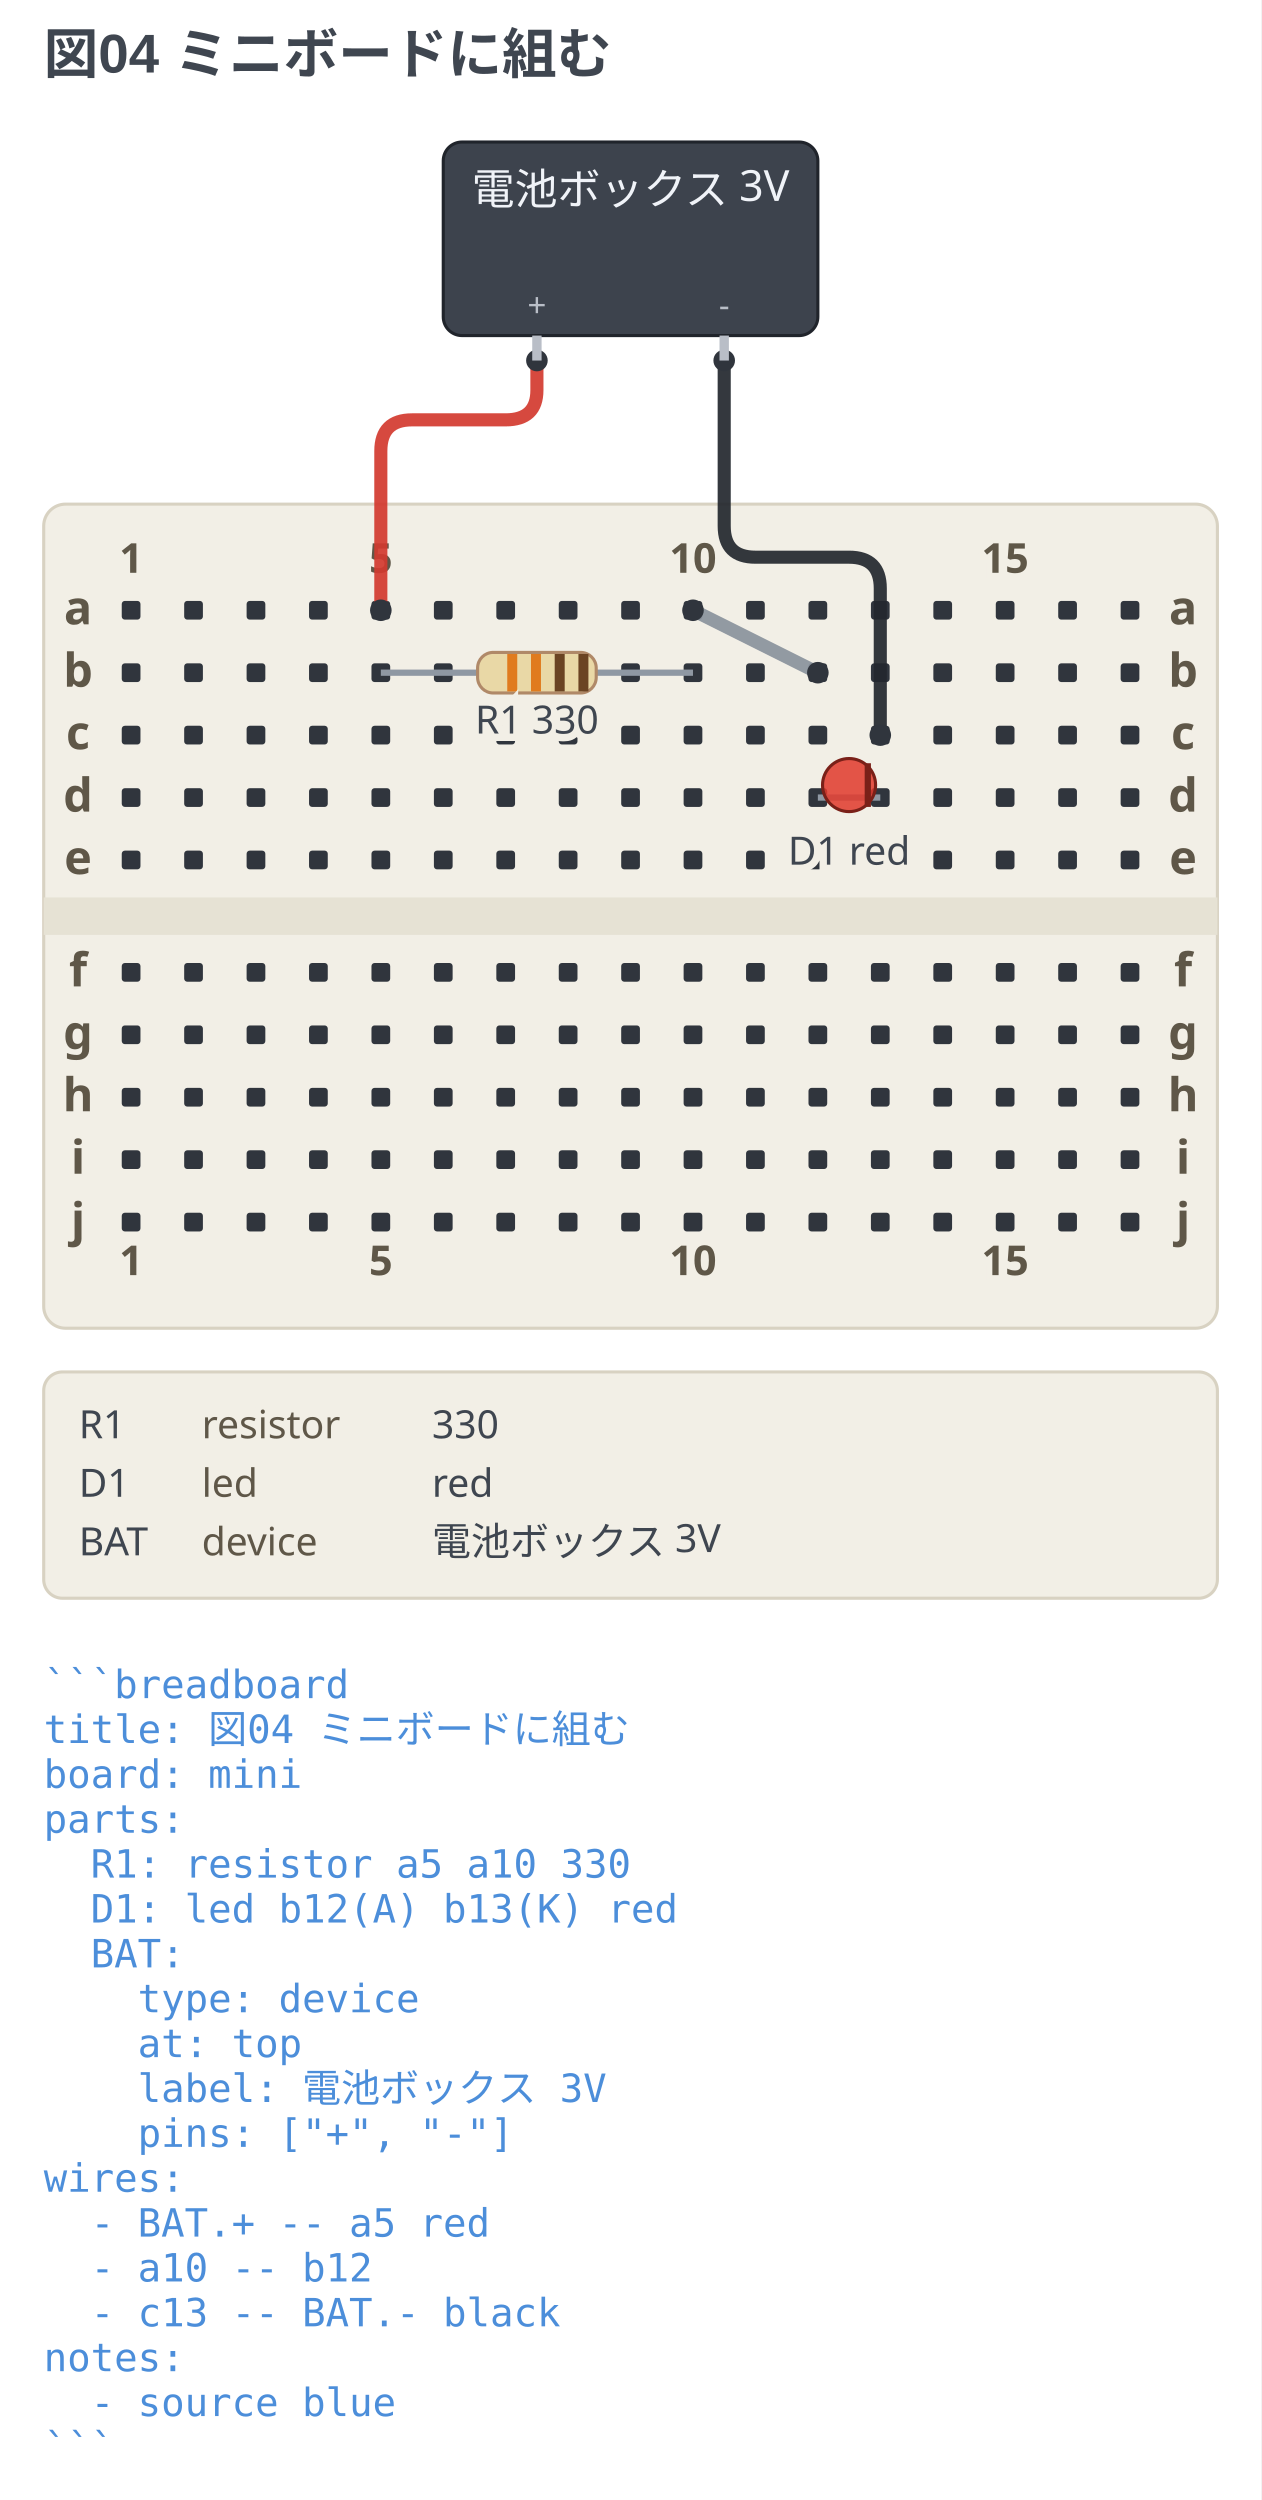
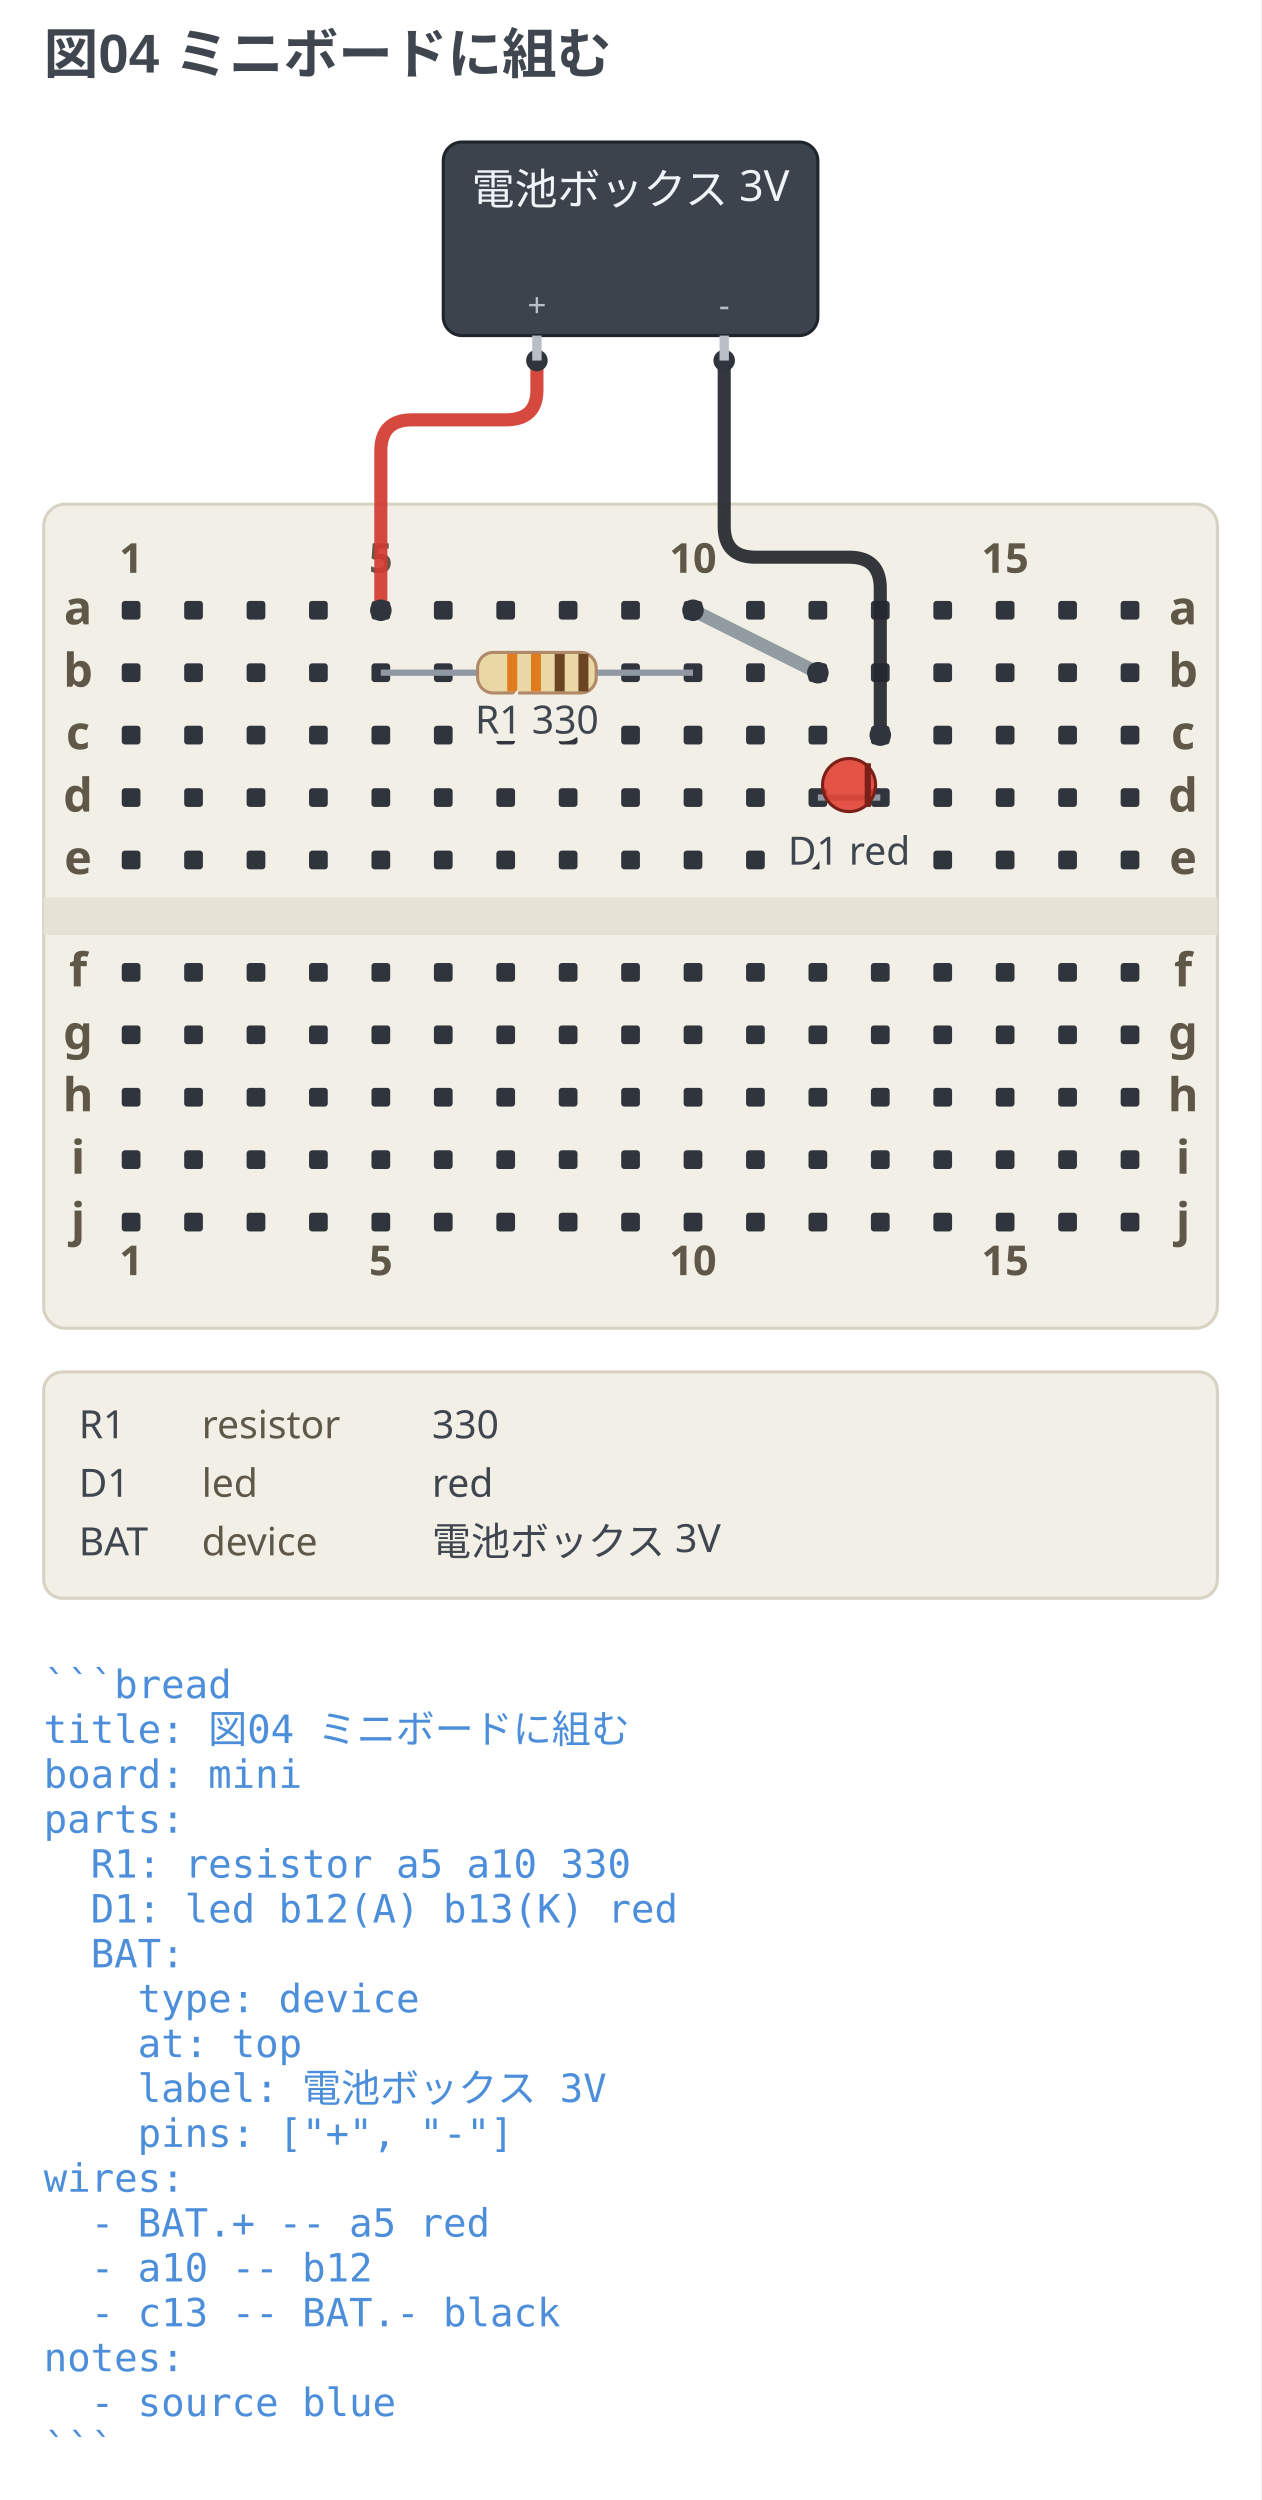
- <svg xmlns="http://www.w3.org/2000/svg" width="404" height="800.88" viewBox="0 0 404 800.88" data-breadboard-fence="0.12.1" role="img">
+ <svg xmlns="http://www.w3.org/2000/svg" width="404" height="800.88" viewBox="0 0 404 800.88" data-breadboard-fence="0.13.0" role="img">
  <rect x="0" y="0" width="404" height="800.88" fill="#ffffff" />
  <g>
    <text x="14" y="23.5" text-anchor="start" font-family="'Segoe UI', 'Helvetica Neue', Arial, 'Noto Sans', 'Hiragino Sans', 'Yu Gothic UI', 'Noto Sans CJK JP', sans-serif" font-size="17.5" font-weight="700" fill="#3f4650">図04 ミニボードに組む</text>
  </g>
  <g transform="translate(0 31.5)">
    <rect x="14" y="130" width="376" height="264" rx="7" fill="#f2efe6" stroke="#d8d2c2" />
    <rect x="14" y="256" width="376" height="12" fill="#e6e2d4" />
    <rect x="39" y="161" width="6" height="6" rx="1" fill="#30353d" />
    <rect x="59" y="161" width="6" height="6" rx="1" fill="#30353d" />
    <rect x="79" y="161" width="6" height="6" rx="1" fill="#30353d" />
    <rect x="99" y="161" width="6" height="6" rx="1" fill="#30353d" />
    <rect x="119" y="161" width="6" height="6" rx="1" fill="#30353d" />
    <rect x="139" y="161" width="6" height="6" rx="1" fill="#30353d" />
    <rect x="159" y="161" width="6" height="6" rx="1" fill="#30353d" />
    <rect x="179" y="161" width="6" height="6" rx="1" fill="#30353d" />
    <rect x="199" y="161" width="6" height="6" rx="1" fill="#30353d" />
    <rect x="219" y="161" width="6" height="6" rx="1" fill="#30353d" />
    <rect x="239" y="161" width="6" height="6" rx="1" fill="#30353d" />
    <rect x="259" y="161" width="6" height="6" rx="1" fill="#30353d" />
    <rect x="279" y="161" width="6" height="6" rx="1" fill="#30353d" />
    <rect x="299" y="161" width="6" height="6" rx="1" fill="#30353d" />
    <rect x="319" y="161" width="6" height="6" rx="1" fill="#30353d" />
    <rect x="339" y="161" width="6" height="6" rx="1" fill="#30353d" />
    <rect x="359" y="161" width="6" height="6" rx="1" fill="#30353d" />
    <rect x="39" y="181" width="6" height="6" rx="1" fill="#30353d" />
    <rect x="59" y="181" width="6" height="6" rx="1" fill="#30353d" />
    <rect x="79" y="181" width="6" height="6" rx="1" fill="#30353d" />
    <rect x="99" y="181" width="6" height="6" rx="1" fill="#30353d" />
    <rect x="119" y="181" width="6" height="6" rx="1" fill="#30353d" />
    <rect x="139" y="181" width="6" height="6" rx="1" fill="#30353d" />
    <rect x="159" y="181" width="6" height="6" rx="1" fill="#30353d" />
    <rect x="179" y="181" width="6" height="6" rx="1" fill="#30353d" />
    <rect x="199" y="181" width="6" height="6" rx="1" fill="#30353d" />
    <rect x="219" y="181" width="6" height="6" rx="1" fill="#30353d" />
    <rect x="239" y="181" width="6" height="6" rx="1" fill="#30353d" />
    <rect x="259" y="181" width="6" height="6" rx="1" fill="#30353d" />
    <rect x="279" y="181" width="6" height="6" rx="1" fill="#30353d" />
    <rect x="299" y="181" width="6" height="6" rx="1" fill="#30353d" />
    <rect x="319" y="181" width="6" height="6" rx="1" fill="#30353d" />
    <rect x="339" y="181" width="6" height="6" rx="1" fill="#30353d" />
    <rect x="359" y="181" width="6" height="6" rx="1" fill="#30353d" />
    <rect x="39" y="201" width="6" height="6" rx="1" fill="#30353d" />
    <rect x="59" y="201" width="6" height="6" rx="1" fill="#30353d" />
    <rect x="79" y="201" width="6" height="6" rx="1" fill="#30353d" />
    <rect x="99" y="201" width="6" height="6" rx="1" fill="#30353d" />
    <rect x="119" y="201" width="6" height="6" rx="1" fill="#30353d" />
    <rect x="139" y="201" width="6" height="6" rx="1" fill="#30353d" />
    <rect x="159" y="201" width="6" height="6" rx="1" fill="#30353d" />
    <rect x="179" y="201" width="6" height="6" rx="1" fill="#30353d" />
    <rect x="199" y="201" width="6" height="6" rx="1" fill="#30353d" />
    <rect x="219" y="201" width="6" height="6" rx="1" fill="#30353d" />
    <rect x="239" y="201" width="6" height="6" rx="1" fill="#30353d" />
    <rect x="259" y="201" width="6" height="6" rx="1" fill="#30353d" />
    <rect x="279" y="201" width="6" height="6" rx="1" fill="#30353d" />
    <rect x="299" y="201" width="6" height="6" rx="1" fill="#30353d" />
    <rect x="319" y="201" width="6" height="6" rx="1" fill="#30353d" />
    <rect x="339" y="201" width="6" height="6" rx="1" fill="#30353d" />
    <rect x="359" y="201" width="6" height="6" rx="1" fill="#30353d" />
    <rect x="39" y="221" width="6" height="6" rx="1" fill="#30353d" />
    <rect x="59" y="221" width="6" height="6" rx="1" fill="#30353d" />
    <rect x="79" y="221" width="6" height="6" rx="1" fill="#30353d" />
    <rect x="99" y="221" width="6" height="6" rx="1" fill="#30353d" />
    <rect x="119" y="221" width="6" height="6" rx="1" fill="#30353d" />
    <rect x="139" y="221" width="6" height="6" rx="1" fill="#30353d" />
    <rect x="159" y="221" width="6" height="6" rx="1" fill="#30353d" />
    <rect x="179" y="221" width="6" height="6" rx="1" fill="#30353d" />
    <rect x="199" y="221" width="6" height="6" rx="1" fill="#30353d" />
    <rect x="219" y="221" width="6" height="6" rx="1" fill="#30353d" />
    <rect x="239" y="221" width="6" height="6" rx="1" fill="#30353d" />
    <rect x="259" y="221" width="6" height="6" rx="1" fill="#30353d" />
    <rect x="279" y="221" width="6" height="6" rx="1" fill="#30353d" />
    <rect x="299" y="221" width="6" height="6" rx="1" fill="#30353d" />
    <rect x="319" y="221" width="6" height="6" rx="1" fill="#30353d" />
    <rect x="339" y="221" width="6" height="6" rx="1" fill="#30353d" />
    <rect x="359" y="221" width="6" height="6" rx="1" fill="#30353d" />
    <rect x="39" y="241" width="6" height="6" rx="1" fill="#30353d" />
    <rect x="59" y="241" width="6" height="6" rx="1" fill="#30353d" />
    <rect x="79" y="241" width="6" height="6" rx="1" fill="#30353d" />
    <rect x="99" y="241" width="6" height="6" rx="1" fill="#30353d" />
    <rect x="119" y="241" width="6" height="6" rx="1" fill="#30353d" />
    <rect x="139" y="241" width="6" height="6" rx="1" fill="#30353d" />
    <rect x="159" y="241" width="6" height="6" rx="1" fill="#30353d" />
    <rect x="179" y="241" width="6" height="6" rx="1" fill="#30353d" />
    <rect x="199" y="241" width="6" height="6" rx="1" fill="#30353d" />
    <rect x="219" y="241" width="6" height="6" rx="1" fill="#30353d" />
    <rect x="239" y="241" width="6" height="6" rx="1" fill="#30353d" />
    <rect x="259" y="241" width="6" height="6" rx="1" fill="#30353d" />
    <rect x="279" y="241" width="6" height="6" rx="1" fill="#30353d" />
    <rect x="299" y="241" width="6" height="6" rx="1" fill="#30353d" />
    <rect x="319" y="241" width="6" height="6" rx="1" fill="#30353d" />
    <rect x="339" y="241" width="6" height="6" rx="1" fill="#30353d" />
    <rect x="359" y="241" width="6" height="6" rx="1" fill="#30353d" />
    <rect x="39" y="277" width="6" height="6" rx="1" fill="#30353d" />
    <rect x="59" y="277" width="6" height="6" rx="1" fill="#30353d" />
    <rect x="79" y="277" width="6" height="6" rx="1" fill="#30353d" />
    <rect x="99" y="277" width="6" height="6" rx="1" fill="#30353d" />
    <rect x="119" y="277" width="6" height="6" rx="1" fill="#30353d" />
    <rect x="139" y="277" width="6" height="6" rx="1" fill="#30353d" />
    <rect x="159" y="277" width="6" height="6" rx="1" fill="#30353d" />
    <rect x="179" y="277" width="6" height="6" rx="1" fill="#30353d" />
    <rect x="199" y="277" width="6" height="6" rx="1" fill="#30353d" />
    <rect x="219" y="277" width="6" height="6" rx="1" fill="#30353d" />
    <rect x="239" y="277" width="6" height="6" rx="1" fill="#30353d" />
    <rect x="259" y="277" width="6" height="6" rx="1" fill="#30353d" />
    <rect x="279" y="277" width="6" height="6" rx="1" fill="#30353d" />
    <rect x="299" y="277" width="6" height="6" rx="1" fill="#30353d" />
    <rect x="319" y="277" width="6" height="6" rx="1" fill="#30353d" />
    <rect x="339" y="277" width="6" height="6" rx="1" fill="#30353d" />
    <rect x="359" y="277" width="6" height="6" rx="1" fill="#30353d" />
    <rect x="39" y="297" width="6" height="6" rx="1" fill="#30353d" />
    <rect x="59" y="297" width="6" height="6" rx="1" fill="#30353d" />
    <rect x="79" y="297" width="6" height="6" rx="1" fill="#30353d" />
    <rect x="99" y="297" width="6" height="6" rx="1" fill="#30353d" />
    <rect x="119" y="297" width="6" height="6" rx="1" fill="#30353d" />
    <rect x="139" y="297" width="6" height="6" rx="1" fill="#30353d" />
    <rect x="159" y="297" width="6" height="6" rx="1" fill="#30353d" />
    <rect x="179" y="297" width="6" height="6" rx="1" fill="#30353d" />
    <rect x="199" y="297" width="6" height="6" rx="1" fill="#30353d" />
    <rect x="219" y="297" width="6" height="6" rx="1" fill="#30353d" />
    <rect x="239" y="297" width="6" height="6" rx="1" fill="#30353d" />
    <rect x="259" y="297" width="6" height="6" rx="1" fill="#30353d" />
    <rect x="279" y="297" width="6" height="6" rx="1" fill="#30353d" />
    <rect x="299" y="297" width="6" height="6" rx="1" fill="#30353d" />
    <rect x="319" y="297" width="6" height="6" rx="1" fill="#30353d" />
    <rect x="339" y="297" width="6" height="6" rx="1" fill="#30353d" />
    <rect x="359" y="297" width="6" height="6" rx="1" fill="#30353d" />
    <rect x="39" y="317" width="6" height="6" rx="1" fill="#30353d" />
    <rect x="59" y="317" width="6" height="6" rx="1" fill="#30353d" />
    <rect x="79" y="317" width="6" height="6" rx="1" fill="#30353d" />
    <rect x="99" y="317" width="6" height="6" rx="1" fill="#30353d" />
    <rect x="119" y="317" width="6" height="6" rx="1" fill="#30353d" />
    <rect x="139" y="317" width="6" height="6" rx="1" fill="#30353d" />
    <rect x="159" y="317" width="6" height="6" rx="1" fill="#30353d" />
    <rect x="179" y="317" width="6" height="6" rx="1" fill="#30353d" />
    <rect x="199" y="317" width="6" height="6" rx="1" fill="#30353d" />
    <rect x="219" y="317" width="6" height="6" rx="1" fill="#30353d" />
    <rect x="239" y="317" width="6" height="6" rx="1" fill="#30353d" />
    <rect x="259" y="317" width="6" height="6" rx="1" fill="#30353d" />
    <rect x="279" y="317" width="6" height="6" rx="1" fill="#30353d" />
    <rect x="299" y="317" width="6" height="6" rx="1" fill="#30353d" />
    <rect x="319" y="317" width="6" height="6" rx="1" fill="#30353d" />
    <rect x="339" y="317" width="6" height="6" rx="1" fill="#30353d" />
    <rect x="359" y="317" width="6" height="6" rx="1" fill="#30353d" />
    <rect x="39" y="337" width="6" height="6" rx="1" fill="#30353d" />
    <rect x="59" y="337" width="6" height="6" rx="1" fill="#30353d" />
    <rect x="79" y="337" width="6" height="6" rx="1" fill="#30353d" />
    <rect x="99" y="337" width="6" height="6" rx="1" fill="#30353d" />
    <rect x="119" y="337" width="6" height="6" rx="1" fill="#30353d" />
    <rect x="139" y="337" width="6" height="6" rx="1" fill="#30353d" />
    <rect x="159" y="337" width="6" height="6" rx="1" fill="#30353d" />
    <rect x="179" y="337" width="6" height="6" rx="1" fill="#30353d" />
    <rect x="199" y="337" width="6" height="6" rx="1" fill="#30353d" />
    <rect x="219" y="337" width="6" height="6" rx="1" fill="#30353d" />
    <rect x="239" y="337" width="6" height="6" rx="1" fill="#30353d" />
    <rect x="259" y="337" width="6" height="6" rx="1" fill="#30353d" />
    <rect x="279" y="337" width="6" height="6" rx="1" fill="#30353d" />
    <rect x="299" y="337" width="6" height="6" rx="1" fill="#30353d" />
    <rect x="319" y="337" width="6" height="6" rx="1" fill="#30353d" />
    <rect x="339" y="337" width="6" height="6" rx="1" fill="#30353d" />
    <rect x="359" y="337" width="6" height="6" rx="1" fill="#30353d" />
    <rect x="39" y="357" width="6" height="6" rx="1" fill="#30353d" />
    <rect x="59" y="357" width="6" height="6" rx="1" fill="#30353d" />
    <rect x="79" y="357" width="6" height="6" rx="1" fill="#30353d" />
    <rect x="99" y="357" width="6" height="6" rx="1" fill="#30353d" />
    <rect x="119" y="357" width="6" height="6" rx="1" fill="#30353d" />
    <rect x="139" y="357" width="6" height="6" rx="1" fill="#30353d" />
    <rect x="159" y="357" width="6" height="6" rx="1" fill="#30353d" />
    <rect x="179" y="357" width="6" height="6" rx="1" fill="#30353d" />
    <rect x="199" y="357" width="6" height="6" rx="1" fill="#30353d" />
    <rect x="219" y="357" width="6" height="6" rx="1" fill="#30353d" />
    <rect x="239" y="357" width="6" height="6" rx="1" fill="#30353d" />
    <rect x="259" y="357" width="6" height="6" rx="1" fill="#30353d" />
    <rect x="279" y="357" width="6" height="6" rx="1" fill="#30353d" />
    <rect x="299" y="357" width="6" height="6" rx="1" fill="#30353d" />
    <rect x="319" y="357" width="6" height="6" rx="1" fill="#30353d" />
    <rect x="339" y="357" width="6" height="6" rx="1" fill="#30353d" />
    <rect x="359" y="357" width="6" height="6" rx="1" fill="#30353d" />
    <text x="25" y="168.5" text-anchor="middle" font-family="ui-sans-serif, system-ui, sans-serif" font-size="14.95" font-weight="700" fill="#5f5748">a</text>
    <text x="379" y="168.5" text-anchor="middle" font-family="ui-sans-serif, system-ui, sans-serif" font-size="14.95" font-weight="700" fill="#5f5748">a</text>
    <text x="25" y="188.5" text-anchor="middle" font-family="ui-sans-serif, system-ui, sans-serif" font-size="14.95" font-weight="700" fill="#5f5748">b</text>
    <text x="379" y="188.5" text-anchor="middle" font-family="ui-sans-serif, system-ui, sans-serif" font-size="14.95" font-weight="700" fill="#5f5748">b</text>
    <text x="25" y="208.5" text-anchor="middle" font-family="ui-sans-serif, system-ui, sans-serif" font-size="14.95" font-weight="700" fill="#5f5748">c</text>
    <text x="379" y="208.5" text-anchor="middle" font-family="ui-sans-serif, system-ui, sans-serif" font-size="14.95" font-weight="700" fill="#5f5748">c</text>
    <text x="25" y="228.5" text-anchor="middle" font-family="ui-sans-serif, system-ui, sans-serif" font-size="14.95" font-weight="700" fill="#5f5748">d</text>
    <text x="379" y="228.5" text-anchor="middle" font-family="ui-sans-serif, system-ui, sans-serif" font-size="14.95" font-weight="700" fill="#5f5748">d</text>
    <text x="25" y="248.5" text-anchor="middle" font-family="ui-sans-serif, system-ui, sans-serif" font-size="14.95" font-weight="700" fill="#5f5748">e</text>
    <text x="379" y="248.5" text-anchor="middle" font-family="ui-sans-serif, system-ui, sans-serif" font-size="14.95" font-weight="700" fill="#5f5748">e</text>
    <text x="25" y="284.5" text-anchor="middle" font-family="ui-sans-serif, system-ui, sans-serif" font-size="14.95" font-weight="700" fill="#5f5748">f</text>
    <text x="379" y="284.5" text-anchor="middle" font-family="ui-sans-serif, system-ui, sans-serif" font-size="14.95" font-weight="700" fill="#5f5748">f</text>
    <text x="25" y="304.5" text-anchor="middle" font-family="ui-sans-serif, system-ui, sans-serif" font-size="14.95" font-weight="700" fill="#5f5748">g</text>
    <text x="379" y="304.5" text-anchor="middle" font-family="ui-sans-serif, system-ui, sans-serif" font-size="14.95" font-weight="700" fill="#5f5748">g</text>
    <text x="25" y="324.5" text-anchor="middle" font-family="ui-sans-serif, system-ui, sans-serif" font-size="14.95" font-weight="700" fill="#5f5748">h</text>
    <text x="379" y="324.5" text-anchor="middle" font-family="ui-sans-serif, system-ui, sans-serif" font-size="14.95" font-weight="700" fill="#5f5748">h</text>
    <text x="25" y="344.5" text-anchor="middle" font-family="ui-sans-serif, system-ui, sans-serif" font-size="14.95" font-weight="700" fill="#5f5748">i</text>
    <text x="379" y="344.5" text-anchor="middle" font-family="ui-sans-serif, system-ui, sans-serif" font-size="14.95" font-weight="700" fill="#5f5748">i</text>
    <text x="25" y="364.5" text-anchor="middle" font-family="ui-sans-serif, system-ui, sans-serif" font-size="14.95" font-weight="700" fill="#5f5748">j</text>
    <text x="379" y="364.5" text-anchor="middle" font-family="ui-sans-serif, system-ui, sans-serif" font-size="14.95" font-weight="700" fill="#5f5748">j</text>
    <text x="42" y="152" text-anchor="middle" font-family="ui-sans-serif, system-ui, sans-serif" stroke="#f2efe6" stroke-width="3.45" paint-order="stroke" font-size="13.23" font-weight="700" fill="#5f5748">1</text>
    <text x="42" y="377" text-anchor="middle" font-family="ui-sans-serif, system-ui, sans-serif" stroke="#f2efe6" stroke-width="3.45" paint-order="stroke" font-size="13.23" font-weight="700" fill="#5f5748">1</text>
    <text x="122" y="152" text-anchor="middle" font-family="ui-sans-serif, system-ui, sans-serif" stroke="#f2efe6" stroke-width="3.45" paint-order="stroke" font-size="13.23" font-weight="700" fill="#5f5748">5</text>
    <text x="122" y="377" text-anchor="middle" font-family="ui-sans-serif, system-ui, sans-serif" stroke="#f2efe6" stroke-width="3.45" paint-order="stroke" font-size="13.23" font-weight="700" fill="#5f5748">5</text>
    <text x="222" y="152" text-anchor="middle" font-family="ui-sans-serif, system-ui, sans-serif" stroke="#f2efe6" stroke-width="3.45" paint-order="stroke" font-size="13.23" font-weight="700" fill="#5f5748">10</text>
    <text x="222" y="377" text-anchor="middle" font-family="ui-sans-serif, system-ui, sans-serif" stroke="#f2efe6" stroke-width="3.45" paint-order="stroke" font-size="13.23" font-weight="700" fill="#5f5748">10</text>
    <text x="322" y="152" text-anchor="middle" font-family="ui-sans-serif, system-ui, sans-serif" stroke="#f2efe6" stroke-width="3.45" paint-order="stroke" font-size="13.23" font-weight="700" fill="#5f5748">15</text>
    <text x="322" y="377" text-anchor="middle" font-family="ui-sans-serif, system-ui, sans-serif" stroke="#f2efe6" stroke-width="3.45" paint-order="stroke" font-size="13.23" font-weight="700" fill="#5f5748">15</text>
    <path d="M 172 84 L 172 93.5 Q 172 103 162 103 L 132 103 Q 122 103 122 113 L 122 164" fill="none" stroke="#d33a2f" stroke-width="4.2" stroke-linecap="round" opacity="0.92" />
    <circle cx="172" cy="84" r="3.46" fill="#30353d" />
    <circle cx="122" cy="164" r="3.46" fill="#30353d" />
    <path d="M 222 164 L 262 184" fill="none" stroke="#8a929c" stroke-width="4.2" stroke-linecap="round" opacity="0.92" />
    <circle cx="222" cy="164" r="3.46" fill="#30353d" />
    <circle cx="262" cy="184" r="3.46" fill="#30353d" />
    <path d="M 282 204 L 282 157 Q 282 147 272 147 L 242 147 Q 232 147 232 137 L 232 84" fill="none" stroke="#23272e" stroke-width="4.2" stroke-linecap="round" opacity="0.92" />
    <circle cx="282" cy="204" r="3.46" fill="#30353d" />
    <circle cx="232" cy="84" r="3.46" fill="#30353d" />
    <line x1="122" y1="184" x2="222" y2="184" stroke="#8f98a3" stroke-width="2" />
    <g transform="translate(172 184) rotate(0)">
      <rect x="-19" y="-6.5" width="38" height="13" rx="5" fill="#e9d8a6" stroke="#b08968" />
      <rect x="-9.5" y="-6" width="3.2" height="12" fill="#e07b1e" />
      <rect x="-1.9" y="-6" width="3.2" height="12" fill="#e07b1e" />
      <rect x="5.7" y="-6" width="3.2" height="12" fill="#6b4423" />
      <rect x="13.3" y="-6" width="3.2" height="12" fill="#6b4423" />
    </g>
    <text x="172" y="203.5" text-anchor="middle" font-family="ui-sans-serif, system-ui, sans-serif" stroke="#f2efe6" stroke-width="4.75" paint-order="stroke" font-size="12.5" fill="#3f4650">R1 330</text>
    <line x1="262" y1="224" x2="282" y2="224" stroke="#8f98a3" stroke-width="2" />
    <g transform="translate(272 224) rotate(0)">
      <circle cx="0" cy="-4" r="8.5" fill="#e0392c" fill-opacity="0.85" stroke="#7a2018" />
      <line x1="6" y1="-11" x2="6" y2="3" stroke="#7a2018" stroke-width="2" />
    </g>
    <text x="272" y="245.5" text-anchor="middle" font-family="ui-sans-serif, system-ui, sans-serif" stroke="#f2efe6" stroke-width="4.75" paint-order="stroke" font-size="12.5" fill="#3f4650">D1 red</text>
    <rect x="142" y="14" width="120" height="62" rx="6" fill="#3d434d" stroke="#20242b" />
    <text x="202" y="34" text-anchor="middle" font-family="ui-sans-serif, system-ui, sans-serif" font-size="13.75" fill="#f0f3f8">電池ボックス 3V</text>
    <line x1="172" y1="76" x2="172" y2="84" stroke="#b9bec7" stroke-width="3" />
    <text x="172" y="70" text-anchor="middle" font-family="ui-sans-serif, system-ui, sans-serif" font-size="10.63" fill="#b9bec7">+</text>
    <line x1="232" y1="76" x2="232" y2="84" stroke="#b9bec7" stroke-width="3" />
    <text x="232" y="70" text-anchor="middle" font-family="ui-sans-serif, system-ui, sans-serif" font-size="10.63" fill="#b9bec7">-</text>
    <rect x="14" y="408" width="376" height="72.5" rx="6" fill="#f2efe6" stroke="#d8d2c2" />
    <text x="25.25" y="429.25" text-anchor="start" font-family="ui-sans-serif, system-ui, sans-serif" stroke="#f2efe6" stroke-width="3.75" paint-order="stroke" font-size="12.5" fill="#3f4650">R1</text>
    <text x="64.63" y="429.25" text-anchor="start" font-family="ui-sans-serif, system-ui, sans-serif" stroke="#f2efe6" stroke-width="3.75" paint-order="stroke" font-size="12.5" fill="#5f5748">resistor</text>
    <text x="138.38" y="429.25" text-anchor="start" font-family="ui-sans-serif, system-ui, sans-serif" stroke="#f2efe6" stroke-width="3.75" paint-order="stroke" font-size="12.5" fill="#3f4650">330</text>
    <text x="25.25" y="448" text-anchor="start" font-family="ui-sans-serif, system-ui, sans-serif" stroke="#f2efe6" stroke-width="3.75" paint-order="stroke" font-size="12.5" fill="#3f4650">D1</text>
    <text x="64.63" y="448" text-anchor="start" font-family="ui-sans-serif, system-ui, sans-serif" stroke="#f2efe6" stroke-width="3.75" paint-order="stroke" font-size="12.5" fill="#5f5748">led</text>
    <text x="138.38" y="448" text-anchor="start" font-family="ui-sans-serif, system-ui, sans-serif" stroke="#f2efe6" stroke-width="3.75" paint-order="stroke" font-size="12.5" fill="#3f4650">red</text>
    <text x="25.25" y="466.75" text-anchor="start" font-family="ui-sans-serif, system-ui, sans-serif" stroke="#f2efe6" stroke-width="3.75" paint-order="stroke" font-size="12.5" fill="#3f4650">BAT</text>
    <text x="64.63" y="466.75" text-anchor="start" font-family="ui-sans-serif, system-ui, sans-serif" stroke="#f2efe6" stroke-width="3.75" paint-order="stroke" font-size="12.5" fill="#5f5748">device</text>
    <text x="138.38" y="466.75" text-anchor="start" font-family="ui-sans-serif, system-ui, sans-serif" stroke="#f2efe6" stroke-width="3.75" paint-order="stroke" font-size="12.5" fill="#3f4650">電池ボックス 3V</text>
-     <text x="14" y="512.5" text-anchor="start" font-family="ui-monospace, 'DejaVu Sans Mono', 'Noto Sans Mono CJK JP', monospace" font-size="12.5" xml:space="preserve" fill="#4c8eda">```breadboard</text>
+     <text x="14" y="512.5" text-anchor="start" font-family="ui-monospace, 'DejaVu Sans Mono', 'Noto Sans Mono CJK JP', monospace" font-size="12.5" xml:space="preserve" fill="#4c8eda">```bread</text>
    <text x="14" y="526.88" text-anchor="start" font-family="ui-monospace, 'DejaVu Sans Mono', 'Noto Sans Mono CJK JP', monospace" font-size="12.5" xml:space="preserve" fill="#4c8eda">title: 図04 ミニボードに組む</text>
    <text x="14" y="541.25" text-anchor="start" font-family="ui-monospace, 'DejaVu Sans Mono', 'Noto Sans Mono CJK JP', monospace" font-size="12.5" xml:space="preserve" fill="#4c8eda">board: mini</text>
    <text x="14" y="555.63" text-anchor="start" font-family="ui-monospace, 'DejaVu Sans Mono', 'Noto Sans Mono CJK JP', monospace" font-size="12.5" xml:space="preserve" fill="#4c8eda">parts:</text>
    <text x="14" y="570" text-anchor="start" font-family="ui-monospace, 'DejaVu Sans Mono', 'Noto Sans Mono CJK JP', monospace" font-size="12.5" xml:space="preserve" fill="#4c8eda">  R1: resistor a5 a10 330</text>
    <text x="14" y="584.38" text-anchor="start" font-family="ui-monospace, 'DejaVu Sans Mono', 'Noto Sans Mono CJK JP', monospace" font-size="12.5" xml:space="preserve" fill="#4c8eda">  D1: led b12(A) b13(K) red</text>
    <text x="14" y="598.75" text-anchor="start" font-family="ui-monospace, 'DejaVu Sans Mono', 'Noto Sans Mono CJK JP', monospace" font-size="12.5" xml:space="preserve" fill="#4c8eda">  BAT:</text>
    <text x="14" y="613.13" text-anchor="start" font-family="ui-monospace, 'DejaVu Sans Mono', 'Noto Sans Mono CJK JP', monospace" font-size="12.5" xml:space="preserve" fill="#4c8eda">    type: device</text>
    <text x="14" y="627.5" text-anchor="start" font-family="ui-monospace, 'DejaVu Sans Mono', 'Noto Sans Mono CJK JP', monospace" font-size="12.5" xml:space="preserve" fill="#4c8eda">    at: top</text>
    <text x="14" y="641.88" text-anchor="start" font-family="ui-monospace, 'DejaVu Sans Mono', 'Noto Sans Mono CJK JP', monospace" font-size="12.5" xml:space="preserve" fill="#4c8eda">    label: 電池ボックス 3V</text>
    <text x="14" y="656.25" text-anchor="start" font-family="ui-monospace, 'DejaVu Sans Mono', 'Noto Sans Mono CJK JP', monospace" font-size="12.5" xml:space="preserve" fill="#4c8eda">    pins: ["+", "-"]</text>
    <text x="14" y="670.63" text-anchor="start" font-family="ui-monospace, 'DejaVu Sans Mono', 'Noto Sans Mono CJK JP', monospace" font-size="12.5" xml:space="preserve" fill="#4c8eda">wires:</text>
    <text x="14" y="685" text-anchor="start" font-family="ui-monospace, 'DejaVu Sans Mono', 'Noto Sans Mono CJK JP', monospace" font-size="12.5" xml:space="preserve" fill="#4c8eda">  - BAT.+ -- a5 red</text>
    <text x="14" y="699.38" text-anchor="start" font-family="ui-monospace, 'DejaVu Sans Mono', 'Noto Sans Mono CJK JP', monospace" font-size="12.5" xml:space="preserve" fill="#4c8eda">  - a10 -- b12</text>
    <text x="14" y="713.75" text-anchor="start" font-family="ui-monospace, 'DejaVu Sans Mono', 'Noto Sans Mono CJK JP', monospace" font-size="12.5" xml:space="preserve" fill="#4c8eda">  - c13 -- BAT.- black</text>
    <text x="14" y="728.13" text-anchor="start" font-family="ui-monospace, 'DejaVu Sans Mono', 'Noto Sans Mono CJK JP', monospace" font-size="12.5" xml:space="preserve" fill="#4c8eda">notes:</text>
    <text x="14" y="742.5" text-anchor="start" font-family="ui-monospace, 'DejaVu Sans Mono', 'Noto Sans Mono CJK JP', monospace" font-size="12.5" xml:space="preserve" fill="#4c8eda">  - source blue</text>
    <text x="14" y="756.88" text-anchor="start" font-family="ui-monospace, 'DejaVu Sans Mono', 'Noto Sans Mono CJK JP', monospace" font-size="12.5" xml:space="preserve" fill="#4c8eda">```</text>
  </g>
</svg>
